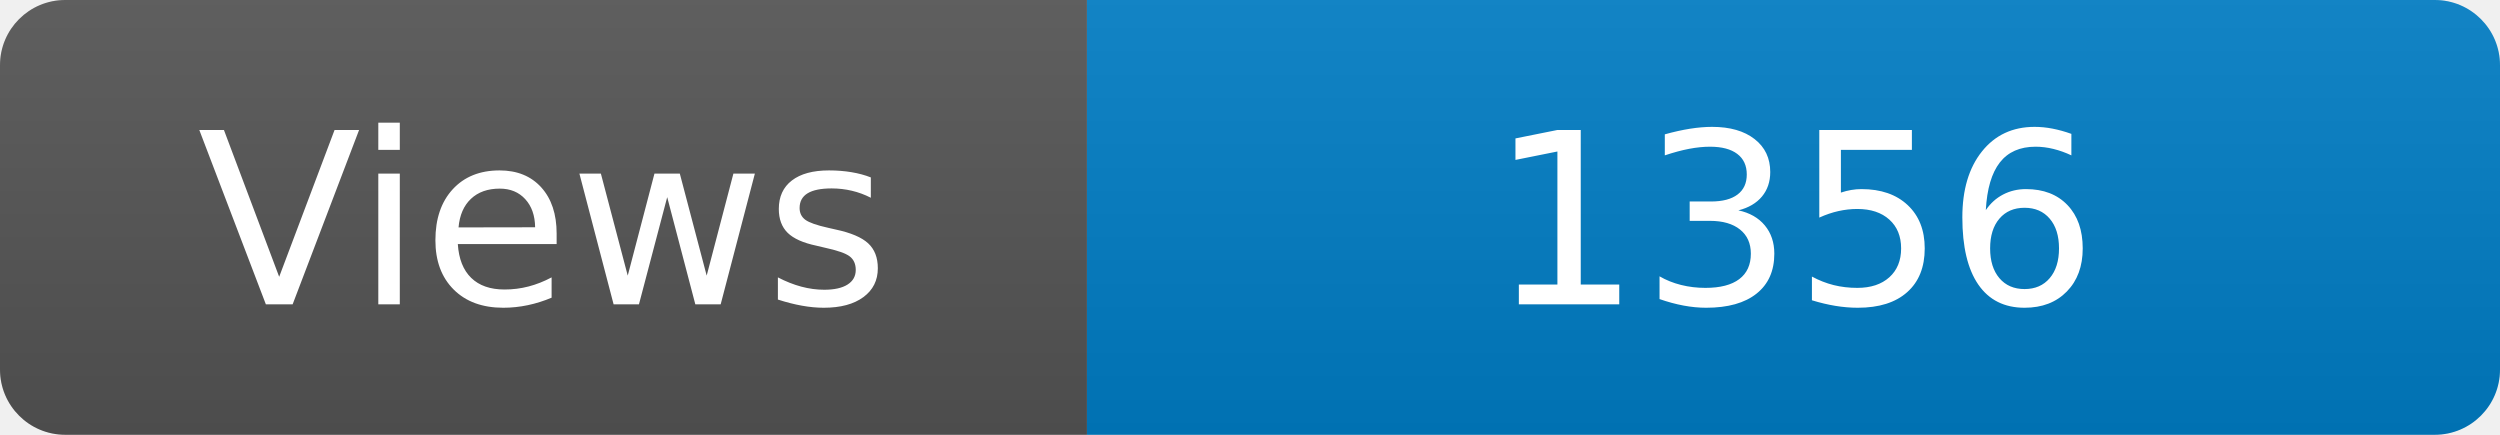
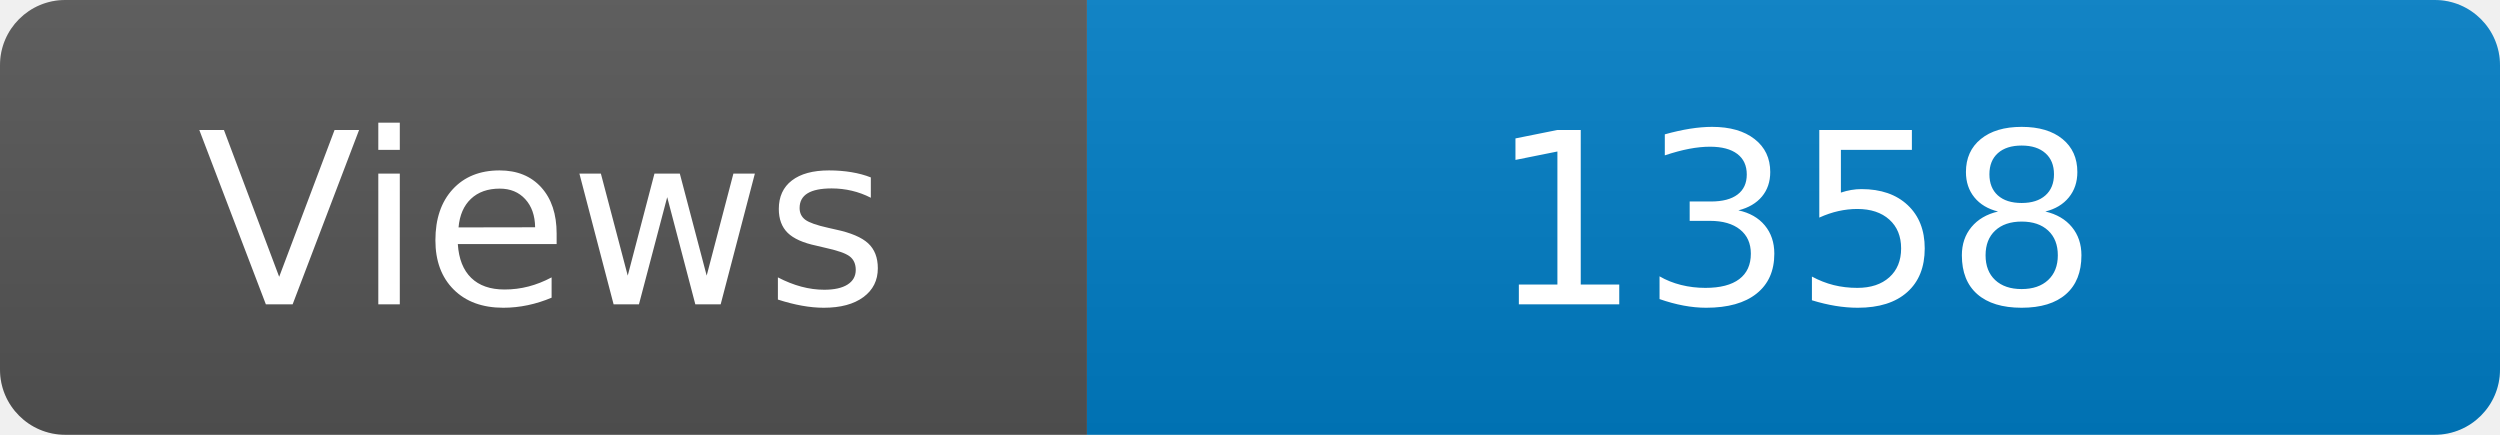
<svg xmlns="http://www.w3.org/2000/svg" width="115" height="20" role="img" aria-label="Maintained?: yes">
  <linearGradient id="s" x2="0" y2="100%">
    <stop offset="0" stop-color="#bbb" stop-opacity=".1" />
    <stop offset="1" stop-opacity=".1" />
  </linearGradient>
  <clipPath id="r">
    <rect width="115" height="20" rx="3" fill="#fff" />
  </clipPath>
  <g clip-path="url(#r)">
    <rect width="50" height="20" fill="#555" />
    <rect x="50" width="160" height="20" fill="#007ec6" />
    <rect width="115" height="20" fill="url(#s)" />
  </g>
  <g fill="#fff" text-anchor="middle" font-family="Verdana,Geneva,DejaVu Sans,sans-serif" font-size="110">
    <text x="250" y="140" transform="scale(.1)" fill="#fff">Views</text>
-     <text x="825" y="140" transform="scale(.1)" fill="#fff">1356</text>
+     <text x="825" y="140" transform="scale(.1)" fill="#fff">1358</text>
  </g>
</svg>
